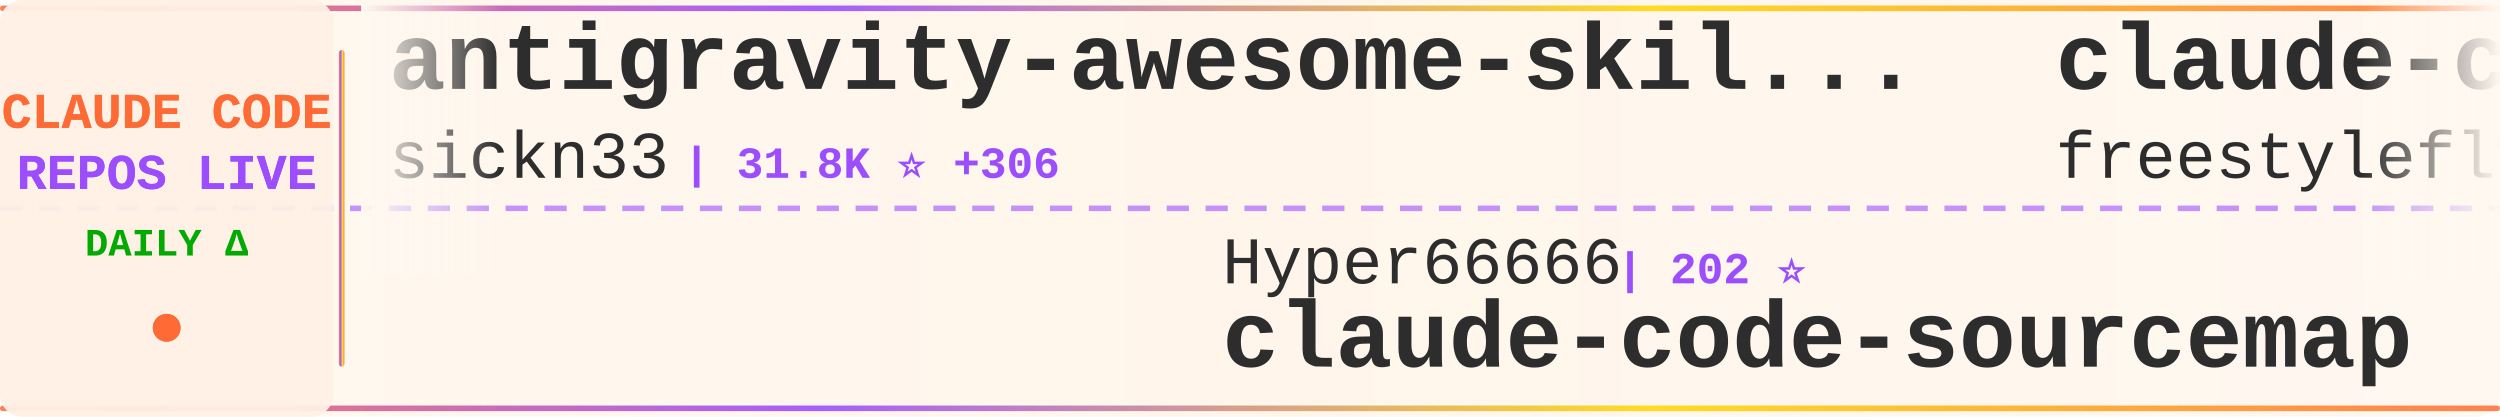
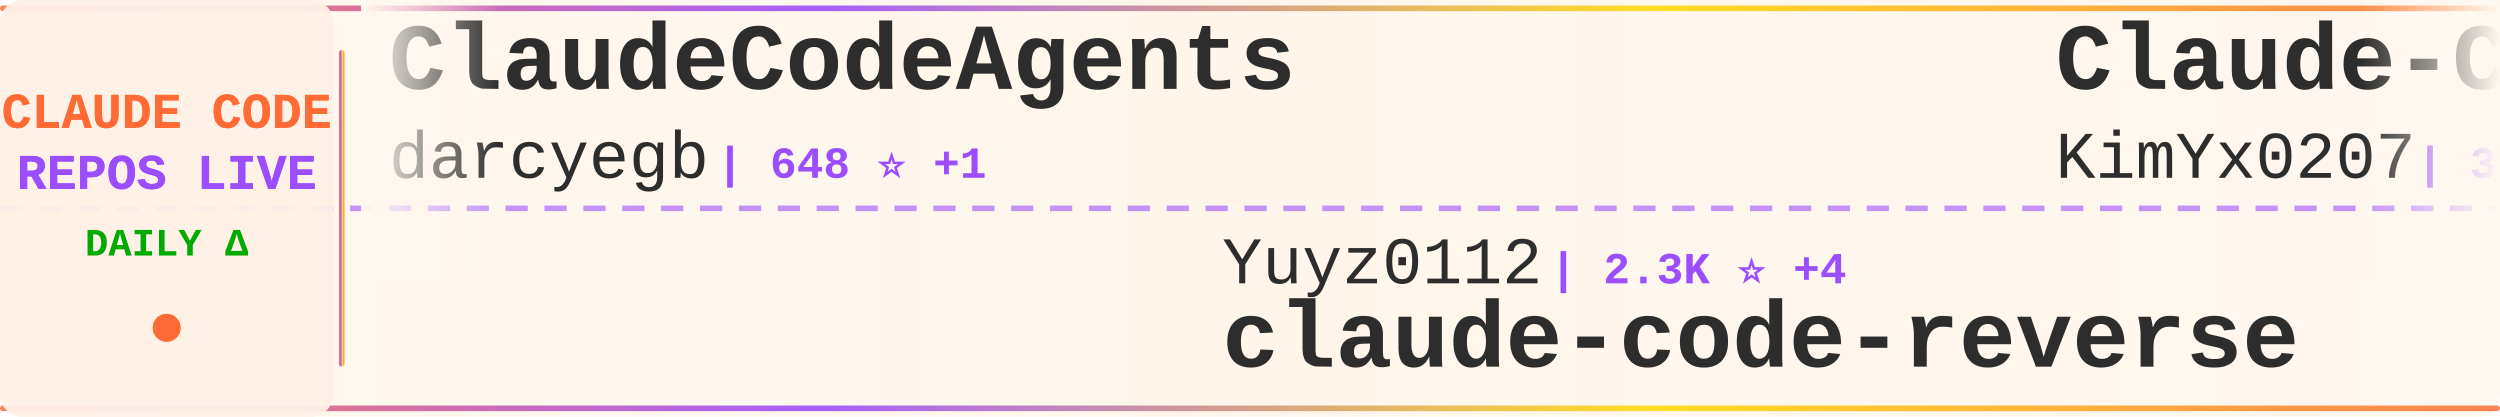
<svg xmlns="http://www.w3.org/2000/svg" width="900" height="150">
  <defs>
    <linearGradient id="tickerBg" x1="0%" y1="0%" x2="100%" y2="0%">
      <stop offset="0%" style="stop-color:#fff8f0;stop-opacity:0.98" />
      <stop offset="50%" style="stop-color:#fff5eb;stop-opacity:1" />
      <stop offset="100%" style="stop-color:#fff8f0;stop-opacity:0.98" />
    </linearGradient>
    <linearGradient id="borderGrad" x1="0%" y1="0%" x2="100%" y2="0%">
      <stop offset="0%" style="stop-color:#FF6B35;stop-opacity:0.85">
        <animate attributeName="stop-opacity" values="0.85;1;0.85" dur="2s" repeatCount="indefinite" />
      </stop>
      <stop offset="33%" style="stop-color:#9C4EFF;stop-opacity:0.9">
        <animate attributeName="stop-opacity" values="0.9;1;0.9" dur="2.2s" repeatCount="indefinite" />
      </stop>
      <stop offset="66%" style="stop-color:#FFD700;stop-opacity:0.85">
        <animate attributeName="stop-opacity" values="0.85;1;0.85" dur="1.8s" repeatCount="indefinite" />
      </stop>
      <stop offset="100%" style="stop-color:#FF6B35;stop-opacity:0.85">
        <animate attributeName="stop-opacity" values="0.85;1;0.85" dur="2s" repeatCount="indefinite" />
      </stop>
    </linearGradient>
    <filter id="textGlow">
      <feGaussianBlur stdDeviation="0.15" result="coloredBlur" />
      <feMerge>
        <feMergeNode in="coloredBlur" />
        <feMergeNode in="SourceGraphic" />
      </feMerge>
    </filter>
    <filter id="metricGlow">
      <feGaussianBlur stdDeviation="0.2" result="coloredBlur" />
      <feMerge>
        <feMergeNode in="coloredBlur" />
        <feMergeNode in="SourceGraphic" />
      </feMerge>
    </filter>
    <linearGradient id="leftFade" x1="0%" y1="0%" x2="100%" y2="0%">
      <stop offset="0%" style="stop-color:#fff8f0;stop-opacity:1" />
      <stop offset="100%" style="stop-color:#fff8f0;stop-opacity:0" />
    </linearGradient>
    <linearGradient id="rightFade" x1="0%" y1="0%" x2="100%" y2="0%">
      <stop offset="0%" style="stop-color:#fff8f0;stop-opacity:0" />
      <stop offset="100%" style="stop-color:#fff8f0;stop-opacity:1" />
    </linearGradient>
  </defs>
  <rect width="900" height="150" fill="url(#tickerBg)" rx="8" />
  <rect x="0" y="2" width="900" height="2" fill="url(#borderGrad)" rx="1" />
  <rect x="0" y="146" width="900" height="2" fill="url(#borderGrad)" rx="1" />
  <line x1="0" y1="75" x2="900" y2="75" stroke="#9C4EFF" stroke-width="2" stroke-dasharray="8 6" opacity="0.6" />
  <rect x="0" y="0" width="120" height="150" fill="#fff0e6" opacity="0.95" rx="8" />
  <text x="60" y="46" font-family="'Courier New', monospace" font-size="18" font-weight="bold" fill="#FF6B35" text-anchor="middle" filter="url(#textGlow)">
    CLAUDE CODE
  </text>
  <text x="60" y="68" font-family="'Courier New', monospace" font-size="18" font-weight="bold" fill="#9C4EFF" text-anchor="middle" filter="url(#textGlow)">
    REPOS LIVE
  </text>
  <text x="60" y="92" font-family="'Courier New', monospace" font-size="14" font-weight="bold" fill="#00aa00" text-anchor="middle">
    DAILY Δ
  </text>
  <circle cx="60" cy="118" r="5" fill="#FF6B35" filter="url(#metricGlow)">
    <animate attributeName="r" values="4;6;4" dur="1.5s" repeatCount="indefinite" />
    <animate attributeName="opacity" values="0.6;1;0.6" dur="1.5s" repeatCount="indefinite" />
  </circle>
  <rect x="122" y="18" width="2" height="114" fill="url(#borderGrad)" rx="1" />
  <clipPath id="tickerClip">
    <rect x="130" y="0" width="770" height="150" />
  </clipPath>
  <g clip-path="url(#tickerClip)">
    <g id="tickerItems">
      <animateTransform attributeName="transform" attributeType="XML" type="translate" from="0 0" to="-3000 0" dur="54s" repeatCount="indefinite" />
      <g transform="translate(0, 0)">
-         <text x="140" y="32" font-family="'Courier New', monospace" font-size="34" font-weight="bold" fill="#2d2d2d">antigravity-awesome-skil...</text>
-         <text x="140" y="64" font-family="'Courier New', monospace" font-size="24" font-weight="normal" fill="#2d2d2d" opacity="1.0">sickn33</text>
-         <text x="246" y="64" font-family="'Courier New', monospace" font-size="16" font-weight="bold" fill="#9C4EFF"> | 31.8K ⭐ +306</text>
+         <text x="140" y="32" font-family="'Courier New', monospace" font-size="34" font-weight="bold" fill="#2d2d2d">ClaudeCodeAgents</text>
+         <text x="140" y="64" font-family="'Courier New', monospace" font-size="24" font-weight="normal" fill="#2d2d2d" opacity="1.0">darcyegb</text>
+         <text x="258" y="64" font-family="'Courier New', monospace" font-size="16" font-weight="bold" fill="#9C4EFF"> | 648 ⭐ +1</text>
      </g>
      <g transform="translate(300, 0)">
-         <text x="140" y="102" font-family="'Courier New', monospace" font-size="24" font-weight="normal" fill="#2d2d2d" opacity="1.0">Hyper66666</text>
-         <text x="282" y="102" font-family="'Courier New', monospace" font-size="16" font-weight="bold" fill="#9C4EFF"> | 202 ⭐</text>
-         <text x="140" y="132" font-family="'Courier New', monospace" font-size="34" font-weight="bold" fill="#2d2d2d">claude-code-sourcemap</text>
+         <text x="140" y="102" font-family="'Courier New', monospace" font-size="24" font-weight="normal" fill="#2d2d2d" opacity="1.0">Yuyz0112</text>
+         <text x="258" y="102" font-family="'Courier New', monospace" font-size="16" font-weight="bold" fill="#9C4EFF"> | 2.3K ⭐ +4</text>
+         <text x="140" y="132" font-family="'Courier New', monospace" font-size="34" font-weight="bold" fill="#2d2d2d">claude-code-reverse</text>
      </g>
      <g transform="translate(600, 0)">
-         <text x="140" y="32" font-family="'Courier New', monospace" font-size="34" font-weight="bold" fill="#2d2d2d">claude-code</text>
-         <text x="140" y="64" font-family="'Courier New', monospace" font-size="24" font-weight="normal" fill="#2d2d2d" opacity="1.0">freestylefly</text>
-         <text x="306" y="64" font-family="'Courier New', monospace" font-size="16" font-weight="bold" fill="#9C4EFF"> | 119 ⭐</text>
+         <text x="140" y="32" font-family="'Courier New', monospace" font-size="34" font-weight="bold" fill="#2d2d2d">Claude-Code-x-OpenClaw-G...</text>
+         <text x="140" y="64" font-family="'Courier New', monospace" font-size="24" font-weight="normal" fill="#2d2d2d" opacity="1.0">KimYx0207</text>
+         <text x="270" y="64" font-family="'Courier New', monospace" font-size="16" font-weight="bold" fill="#9C4EFF"> | 3.1K ⭐ +33</text>
      </g>
      <g transform="translate(900, 0)">
-         <text x="140" y="102" font-family="'Courier New', monospace" font-size="24" font-weight="normal" fill="#2d2d2d" opacity="1.0">codeaashu</text>
-         <text x="270" y="102" font-family="'Courier New', monospace" font-size="16" font-weight="bold" fill="#9C4EFF"> | 1.9K ⭐ +64</text>
-         <text x="140" y="132" font-family="'Courier New', monospace" font-size="34" font-weight="bold" fill="#2d2d2d">claude-code</text>
+         <text x="140" y="102" font-family="'Courier New', monospace" font-size="24" font-weight="normal" fill="#2d2d2d" opacity="1.0">shanraisshan</text>
+         <text x="306" y="102" font-family="'Courier New', monospace" font-size="16" font-weight="bold" fill="#9C4EFF"> | 34.0K ⭐ +1.0K</text>
+         <text x="140" y="132" font-family="'Courier New', monospace" font-size="34" font-weight="bold" fill="#2d2d2d">claude-code-best-practic...</text>
      </g>
      <g transform="translate(1200, 0)">
-         <text x="140" y="32" font-family="'Courier New', monospace" font-size="34" font-weight="bold" fill="#2d2d2d">awesome-claude-code-suba...</text>
-         <text x="140" y="64" font-family="'Courier New', monospace" font-size="24" font-weight="normal" fill="#2d2d2d" opacity="1.0">VoltAgent</text>
-         <text x="270" y="64" font-family="'Courier New', monospace" font-size="16" font-weight="bold" fill="#9C4EFF"> | 16.8K ⭐ +102</text>
+         <text x="140" y="32" font-family="'Courier New', monospace" font-size="34" font-weight="bold" fill="#2d2d2d">claude-code</text>
+         <text x="140" y="64" font-family="'Courier New', monospace" font-size="24" font-weight="normal" fill="#2d2d2d" opacity="1.0">mehmoodosman</text>
+         <text x="306" y="64" font-family="'Courier New', monospace" font-size="16" font-weight="bold" fill="#9C4EFF"> | 157 ⭐</text>
      </g>
      <g transform="translate(1500, 0)">
-         <text x="140" y="102" font-family="'Courier New', monospace" font-size="24" font-weight="normal" fill="#2d2d2d" opacity="1.0">RichardAtCT</text>
-         <text x="294" y="102" font-family="'Courier New', monospace" font-size="16" font-weight="bold" fill="#9C4EFF"> | 2.4K ⭐ +13</text>
-         <text x="140" y="132" font-family="'Courier New', monospace" font-size="34" font-weight="bold" fill="#2d2d2d">claude-code-telegram</text>
+         <text x="140" y="102" font-family="'Courier New', monospace" font-size="24" font-weight="normal" fill="#2d2d2d" opacity="1.0">Windy3f3f3f3f</text>
+         <text x="318" y="102" font-family="'Courier New', monospace" font-size="16" font-weight="bold" fill="#9C4EFF"> | 1.7K ⭐ +44</text>
+         <text x="140" y="132" font-family="'Courier New', monospace" font-size="34" font-weight="bold" fill="#2d2d2d">how-claude-code-works</text>
      </g>
      <g transform="translate(1800, 0)">
-         <text x="140" y="32" font-family="'Courier New', monospace" font-size="34" font-weight="bold" fill="#2d2d2d">my-claude-code-setup</text>
-         <text x="140" y="64" font-family="'Courier New', monospace" font-size="24" font-weight="normal" fill="#2d2d2d" opacity="1.0">centminmod</text>
-         <text x="282" y="64" font-family="'Courier New', monospace" font-size="16" font-weight="bold" fill="#9C4EFF"> | 2.2K ⭐ +5</text>
+         <text x="140" y="32" font-family="'Courier New', monospace" font-size="34" font-weight="bold" fill="#2d2d2d">superpowers</text>
+         <text x="140" y="64" font-family="'Courier New', monospace" font-size="24" font-weight="normal" fill="#2d2d2d" opacity="1.0">obra</text>
+         <text x="210" y="64" font-family="'Courier New', monospace" font-size="16" font-weight="bold" fill="#9C4EFF"> | 143.4K ⭐ +2.3K</text>
      </g>
      <g transform="translate(2100, 0)">
-         <text x="140" y="102" font-family="'Courier New', monospace" font-size="24" font-weight="normal" fill="#2d2d2d" opacity="1.0">anthropics</text>
-         <text x="282" y="102" font-family="'Courier New', monospace" font-size="16" font-weight="bold" fill="#9C4EFF"> | 16.4K ⭐ +118</text>
-         <text x="140" y="132" font-family="'Courier New', monospace" font-size="34" font-weight="bold" fill="#2d2d2d">claude-plugins-official</text>
+         <text x="140" y="102" font-family="'Courier New', monospace" font-size="24" font-weight="normal" fill="#2d2d2d" opacity="1.0">davila7</text>
+         <text x="246" y="102" font-family="'Courier New', monospace" font-size="16" font-weight="bold" fill="#9C4EFF"> | 24.4K ⭐ +54</text>
+         <text x="140" y="132" font-family="'Courier New', monospace" font-size="34" font-weight="bold" fill="#2d2d2d">claude-code-templates</text>
      </g>
      <g transform="translate(2400, 0)">
-         <text x="140" y="32" font-family="'Courier New', monospace" font-size="34" font-weight="bold" fill="#2d2d2d">claude-code-source</text>
-         <text x="140" y="64" font-family="'Courier New', monospace" font-size="24" font-weight="normal" fill="#2d2d2d" opacity="1.0">JrCx7scC</text>
-         <text x="258" y="64" font-family="'Courier New', monospace" font-size="16" font-weight="bold" fill="#9C4EFF"> | 318 ⭐ +13</text>
+         <text x="140" y="32" font-family="'Courier New', monospace" font-size="34" font-weight="bold" fill="#2d2d2d">claude-code</text>
+         <text x="140" y="64" font-family="'Courier New', monospace" font-size="24" font-weight="normal" fill="#2d2d2d" opacity="1.0">claude-code-best</text>
+         <text x="354" y="64" font-family="'Courier New', monospace" font-size="16" font-weight="bold" fill="#9C4EFF"> | 15.1K ⭐ +277</text>
      </g>
      <g transform="translate(2700, 0)">
-         <text x="140" y="102" font-family="'Courier New', monospace" font-size="24" font-weight="normal" fill="#2d2d2d" opacity="1.0">edmund-io</text>
-         <text x="270" y="102" font-family="'Courier New', monospace" font-size="16" font-weight="bold" fill="#9C4EFF"> | 1.4K ⭐</text>
-         <text x="140" y="132" font-family="'Courier New', monospace" font-size="34" font-weight="bold" fill="#2d2d2d">edmunds-claude-code</text>
+         <text x="140" y="102" font-family="'Courier New', monospace" font-size="24" font-weight="normal" fill="#2d2d2d" opacity="1.0">anthropics</text>
+         <text x="282" y="102" font-family="'Courier New', monospace" font-size="16" font-weight="bold" fill="#9C4EFF"> | 113.8K ⭐ +781</text>
+         <text x="140" y="132" font-family="'Courier New', monospace" font-size="34" font-weight="bold" fill="#2d2d2d">skills</text>
      </g>
      <g transform="translate(3000, 0)">
-         <text x="140" y="32" font-family="'Courier New', monospace" font-size="34" font-weight="bold" fill="#2d2d2d">antigravity-awesome-skil...</text>
-         <text x="140" y="64" font-family="'Courier New', monospace" font-size="24" font-weight="normal" fill="#2d2d2d" opacity="1.0">sickn33</text>
-         <text x="246" y="64" font-family="'Courier New', monospace" font-size="16" font-weight="bold" fill="#9C4EFF"> | 31.8K ⭐ +306</text>
+         <text x="140" y="32" font-family="'Courier New', monospace" font-size="34" font-weight="bold" fill="#2d2d2d">ClaudeCodeAgents</text>
+         <text x="140" y="64" font-family="'Courier New', monospace" font-size="24" font-weight="normal" fill="#2d2d2d" opacity="1.0">darcyegb</text>
+         <text x="258" y="64" font-family="'Courier New', monospace" font-size="16" font-weight="bold" fill="#9C4EFF"> | 648 ⭐ +1</text>
      </g>
      <g transform="translate(3300, 0)">
-         <text x="140" y="102" font-family="'Courier New', monospace" font-size="24" font-weight="normal" fill="#2d2d2d" opacity="1.0">Hyper66666</text>
-         <text x="282" y="102" font-family="'Courier New', monospace" font-size="16" font-weight="bold" fill="#9C4EFF"> | 202 ⭐</text>
-         <text x="140" y="132" font-family="'Courier New', monospace" font-size="34" font-weight="bold" fill="#2d2d2d">claude-code-sourcemap</text>
+         <text x="140" y="102" font-family="'Courier New', monospace" font-size="24" font-weight="normal" fill="#2d2d2d" opacity="1.0">Yuyz0112</text>
+         <text x="258" y="102" font-family="'Courier New', monospace" font-size="16" font-weight="bold" fill="#9C4EFF"> | 2.3K ⭐ +4</text>
+         <text x="140" y="132" font-family="'Courier New', monospace" font-size="34" font-weight="bold" fill="#2d2d2d">claude-code-reverse</text>
      </g>
      <g transform="translate(3600, 0)">
-         <text x="140" y="32" font-family="'Courier New', monospace" font-size="34" font-weight="bold" fill="#2d2d2d">claude-code</text>
-         <text x="140" y="64" font-family="'Courier New', monospace" font-size="24" font-weight="normal" fill="#2d2d2d" opacity="1.0">freestylefly</text>
-         <text x="306" y="64" font-family="'Courier New', monospace" font-size="16" font-weight="bold" fill="#9C4EFF"> | 119 ⭐</text>
+         <text x="140" y="32" font-family="'Courier New', monospace" font-size="34" font-weight="bold" fill="#2d2d2d">Claude-Code-x-OpenClaw-G...</text>
+         <text x="140" y="64" font-family="'Courier New', monospace" font-size="24" font-weight="normal" fill="#2d2d2d" opacity="1.0">KimYx0207</text>
+         <text x="270" y="64" font-family="'Courier New', monospace" font-size="16" font-weight="bold" fill="#9C4EFF"> | 3.1K ⭐ +33</text>
      </g>
      <g transform="translate(3900, 0)">
-         <text x="140" y="102" font-family="'Courier New', monospace" font-size="24" font-weight="normal" fill="#2d2d2d" opacity="1.0">codeaashu</text>
-         <text x="270" y="102" font-family="'Courier New', monospace" font-size="16" font-weight="bold" fill="#9C4EFF"> | 1.9K ⭐ +64</text>
-         <text x="140" y="132" font-family="'Courier New', monospace" font-size="34" font-weight="bold" fill="#2d2d2d">claude-code</text>
+         <text x="140" y="102" font-family="'Courier New', monospace" font-size="24" font-weight="normal" fill="#2d2d2d" opacity="1.0">shanraisshan</text>
+         <text x="306" y="102" font-family="'Courier New', monospace" font-size="16" font-weight="bold" fill="#9C4EFF"> | 34.0K ⭐ +1.0K</text>
+         <text x="140" y="132" font-family="'Courier New', monospace" font-size="34" font-weight="bold" fill="#2d2d2d">claude-code-best-practic...</text>
      </g>
    </g>
  </g>
  <rect x="130" y="0" width="50" height="100" fill="url(#leftFade)" />
  <rect x="850" y="0" width="50" height="100" fill="url(#rightFade)" />
</svg>
